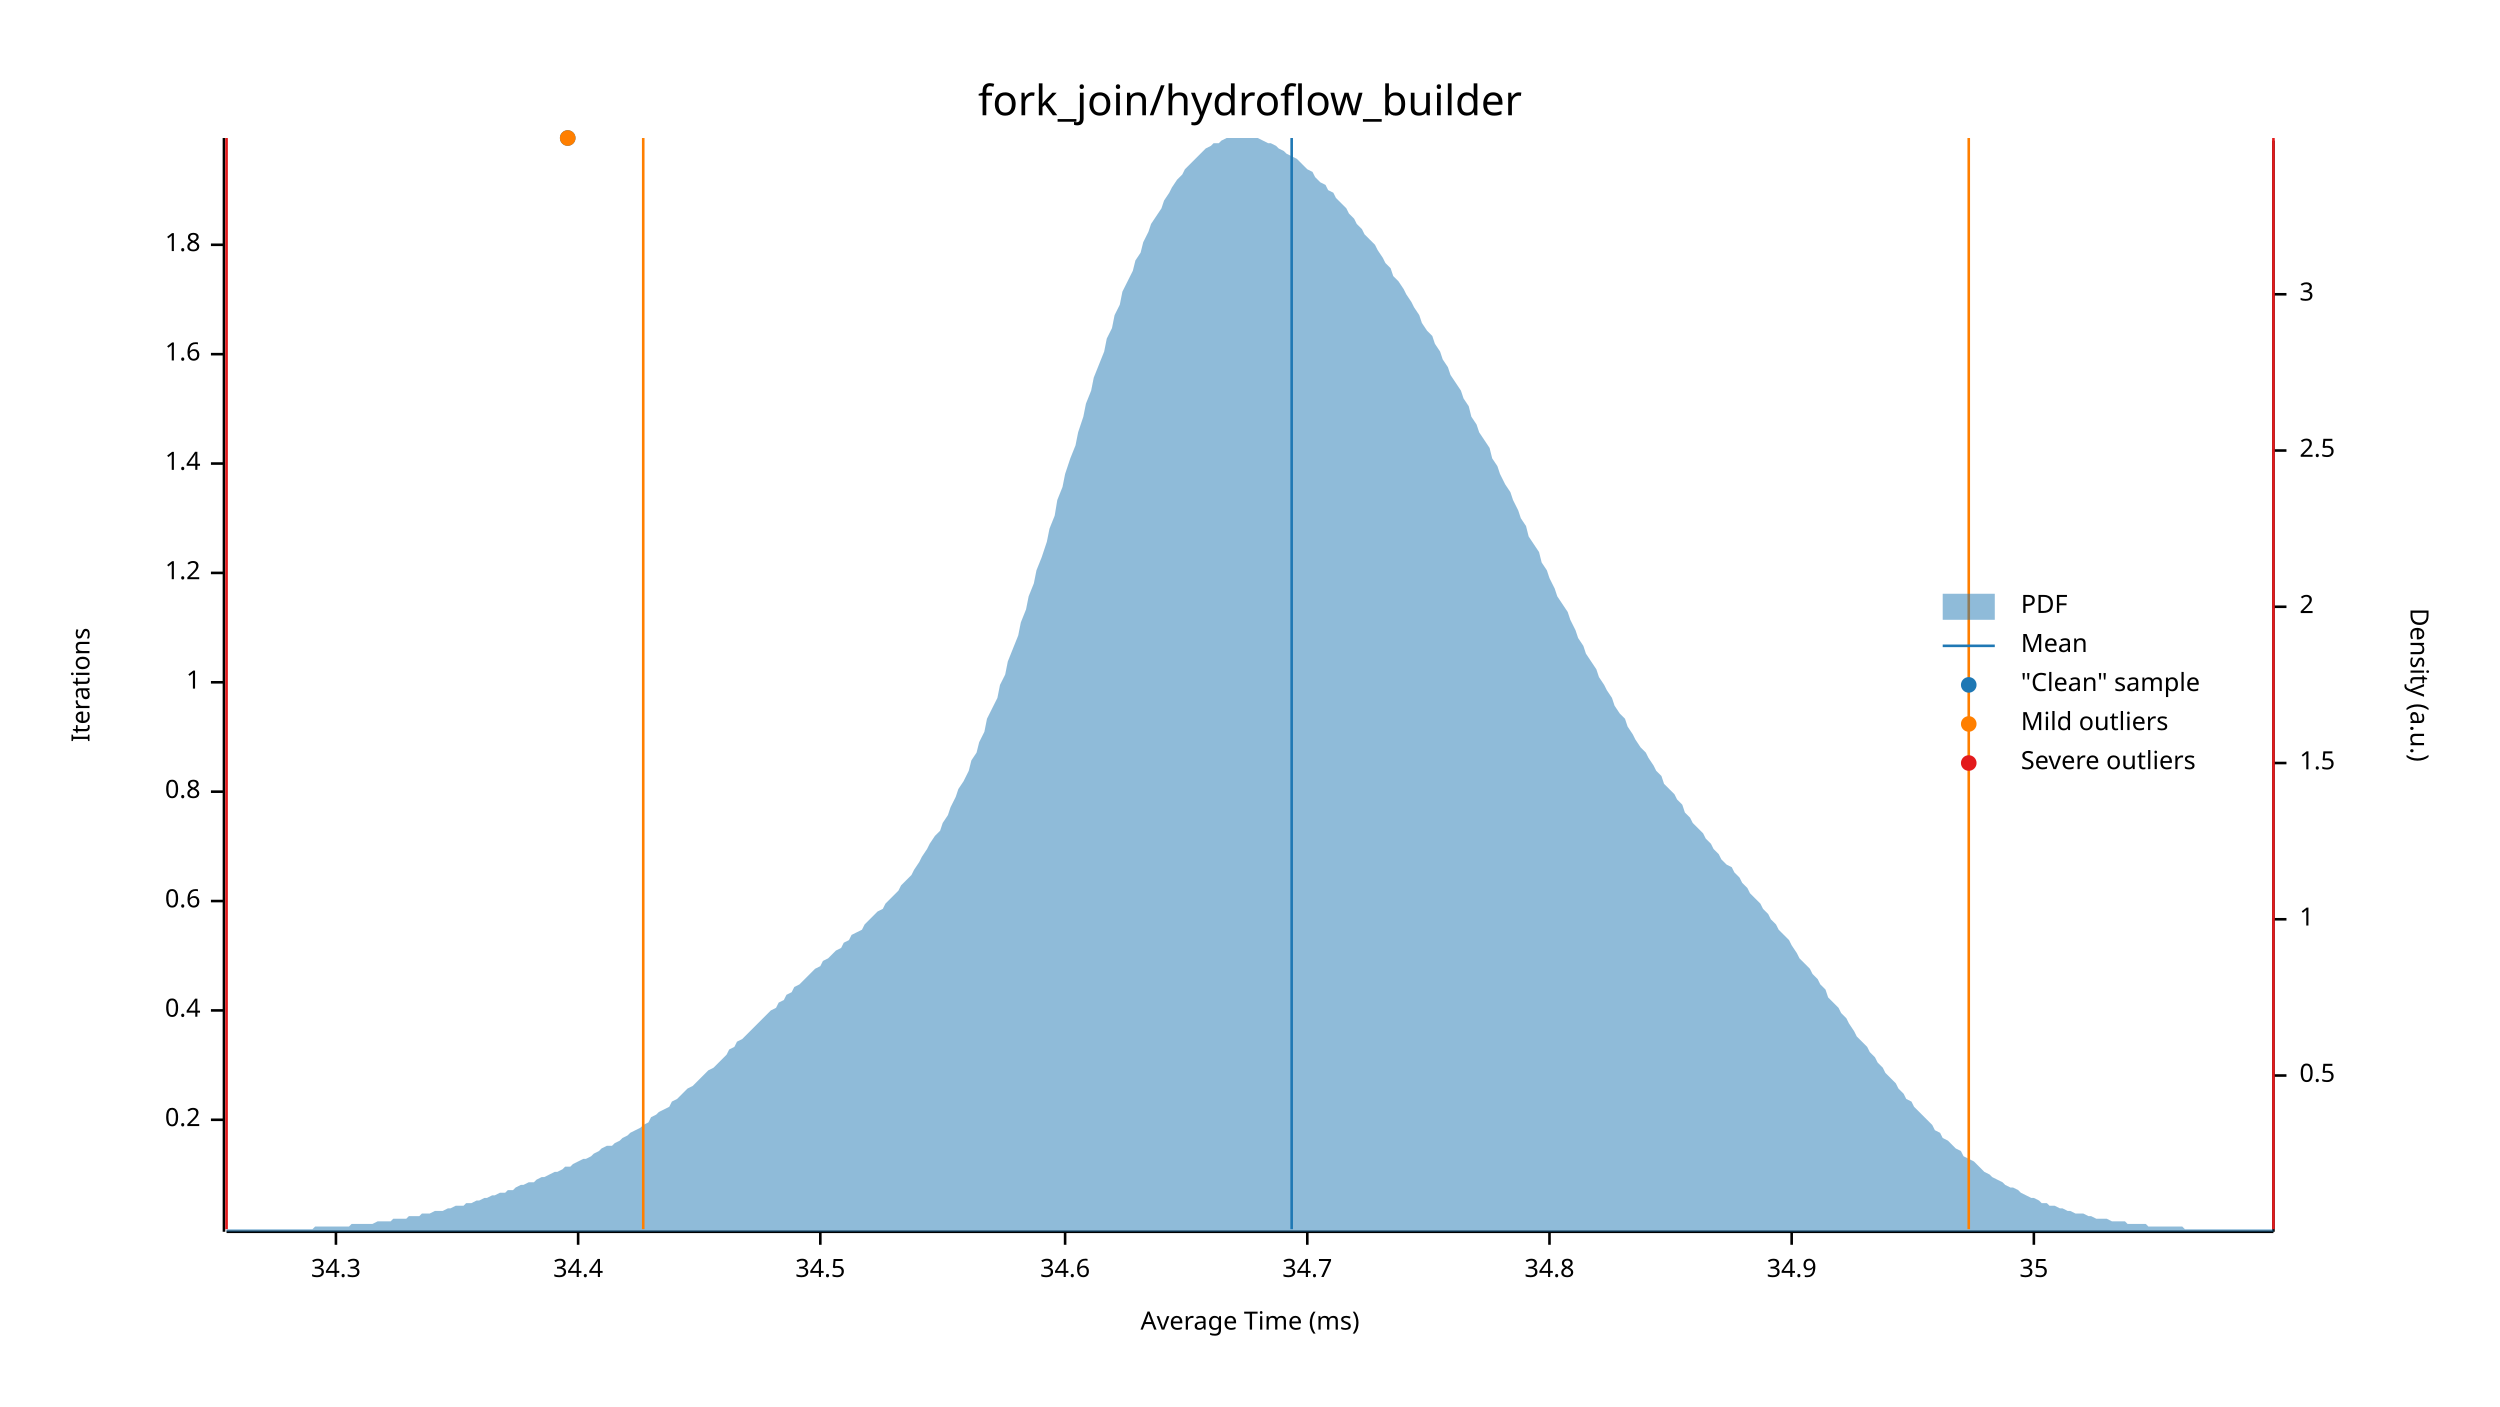
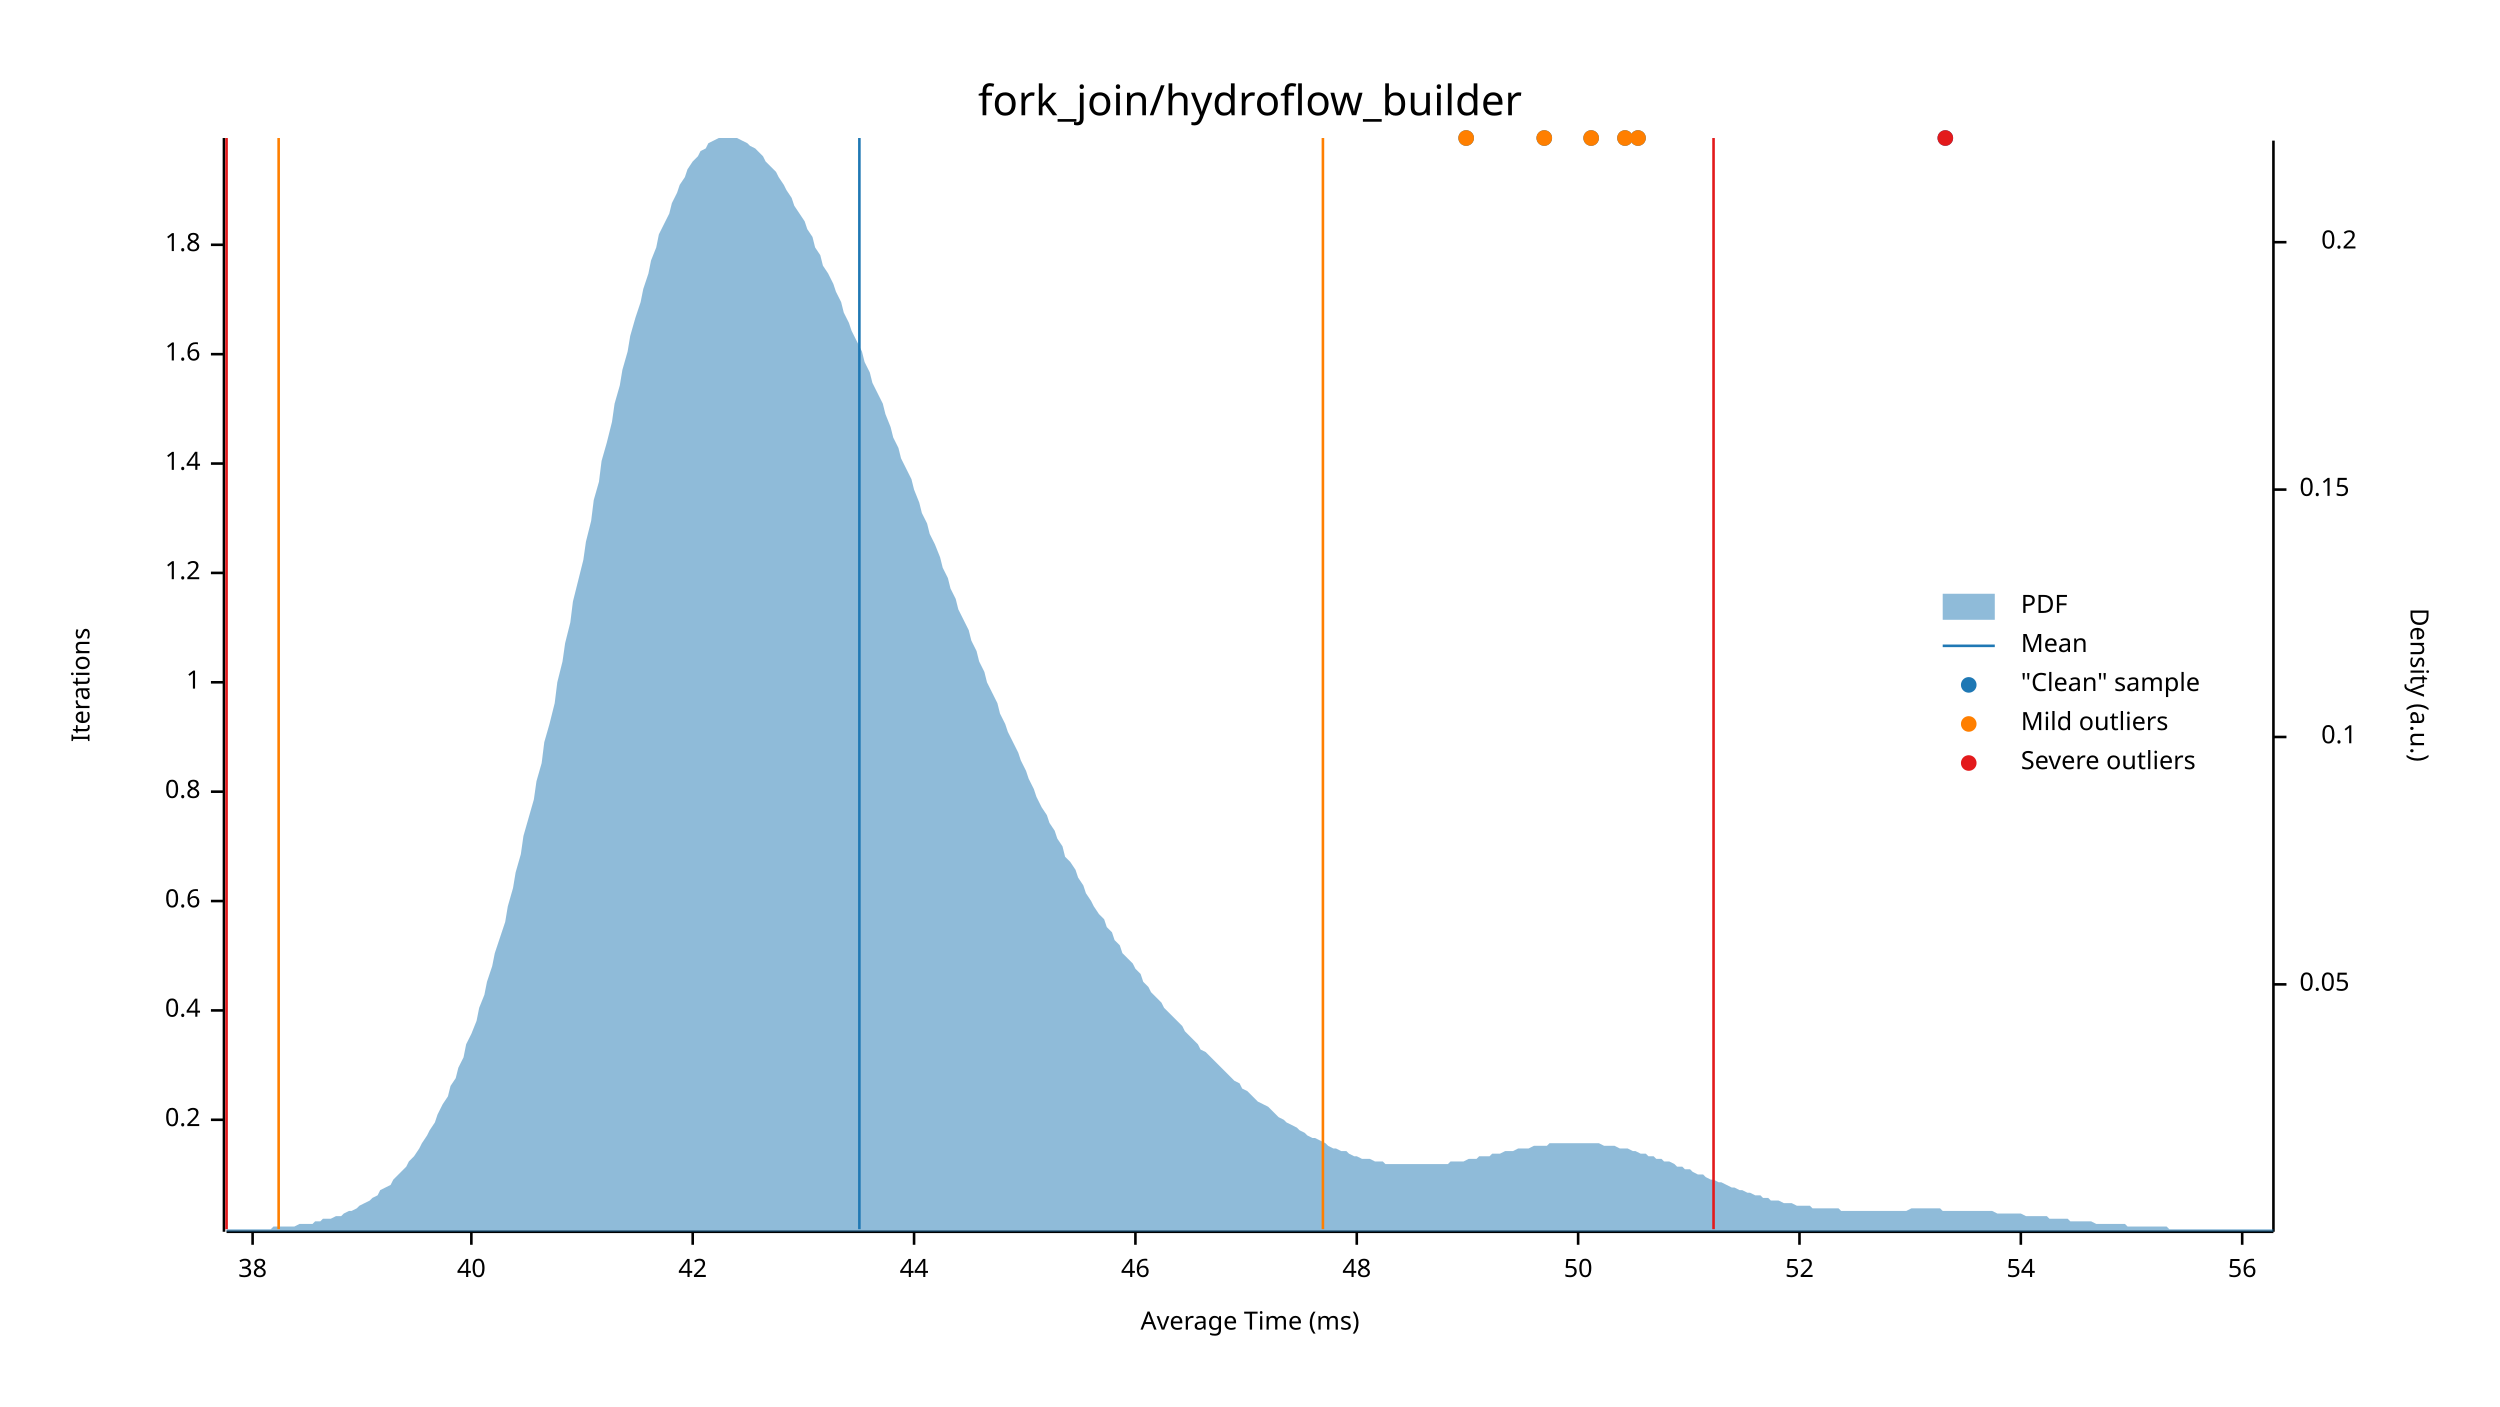
<svg xmlns="http://www.w3.org/2000/svg" width="960" height="540" viewBox="0 0 960 540">
  <text x="480" y="32" dy="0.76em" text-anchor="middle" font-family="sans-serif" font-size="16.129" opacity="1" fill="#000000">
fork_join/hydroflow_builder
</text>
  <text x="27" y="263" dy="0.76em" text-anchor="middle" font-family="sans-serif" font-size="9.677" opacity="1" fill="#000000" transform="rotate(270, 27, 263)">
Iterations
</text>
  <text x="480" y="513" dy="-0.5ex" text-anchor="middle" font-family="sans-serif" font-size="9.677" opacity="1" fill="#000000">
Average Time (ms)
</text>
  <polyline fill="none" opacity="1" stroke="#000000" stroke-width="1" points="86,53 86,473 " />
  <text x="77" y="430" dy="0.5ex" text-anchor="end" font-family="sans-serif" font-size="9.677" opacity="1" fill="#000000">
0.2
</text>
  <polyline fill="none" opacity="1" stroke="#000000" stroke-width="1" points="81,430 86,430 " />
  <text x="77" y="388" dy="0.5ex" text-anchor="end" font-family="sans-serif" font-size="9.677" opacity="1" fill="#000000">
0.4
</text>
  <polyline fill="none" opacity="1" stroke="#000000" stroke-width="1" points="81,388 86,388 " />
  <text x="77" y="346" dy="0.5ex" text-anchor="end" font-family="sans-serif" font-size="9.677" opacity="1" fill="#000000">
0.6
</text>
  <polyline fill="none" opacity="1" stroke="#000000" stroke-width="1" points="81,346 86,346 " />
  <text x="77" y="304" dy="0.5ex" text-anchor="end" font-family="sans-serif" font-size="9.677" opacity="1" fill="#000000">
0.8
</text>
  <polyline fill="none" opacity="1" stroke="#000000" stroke-width="1" points="81,304 86,304 " />
  <text x="77" y="262" dy="0.5ex" text-anchor="end" font-family="sans-serif" font-size="9.677" opacity="1" fill="#000000">
1
</text>
  <polyline fill="none" opacity="1" stroke="#000000" stroke-width="1" points="81,262 86,262 " />
  <text x="77" y="220" dy="0.5ex" text-anchor="end" font-family="sans-serif" font-size="9.677" opacity="1" fill="#000000">
1.2
</text>
  <polyline fill="none" opacity="1" stroke="#000000" stroke-width="1" points="81,220 86,220 " />
  <text x="77" y="178" dy="0.5ex" text-anchor="end" font-family="sans-serif" font-size="9.677" opacity="1" fill="#000000">
1.4
</text>
  <polyline fill="none" opacity="1" stroke="#000000" stroke-width="1" points="81,178 86,178 " />
  <text x="77" y="136" dy="0.5ex" text-anchor="end" font-family="sans-serif" font-size="9.677" opacity="1" fill="#000000">
1.6
</text>
  <polyline fill="none" opacity="1" stroke="#000000" stroke-width="1" points="81,136 86,136 " />
  <text x="77" y="94" dy="0.5ex" text-anchor="end" font-family="sans-serif" font-size="9.677" opacity="1" fill="#000000">
1.8
</text>
  <polyline fill="none" opacity="1" stroke="#000000" stroke-width="1" points="81,94 86,94 " />
  <polyline fill="none" opacity="1" stroke="#000000" stroke-width="1" points="87,473 873,473 " />
-   <text x="129" y="483" dy="0.76em" text-anchor="middle" font-family="sans-serif" font-size="9.677" opacity="1" fill="#000000">
- 34.3
+   <text x="97" y="483" dy="0.76em" text-anchor="middle" font-family="sans-serif" font-size="9.677" opacity="1" fill="#000000">
+ 38
</text>
-   <polyline fill="none" opacity="1" stroke="#000000" stroke-width="1" points="129,473 129,478 " />
-   <text x="222" y="483" dy="0.76em" text-anchor="middle" font-family="sans-serif" font-size="9.677" opacity="1" fill="#000000">
- 34.4
+   <polyline fill="none" opacity="1" stroke="#000000" stroke-width="1" points="97,473 97,478 " />
+   <text x="181" y="483" dy="0.76em" text-anchor="middle" font-family="sans-serif" font-size="9.677" opacity="1" fill="#000000">
+ 40
</text>
-   <polyline fill="none" opacity="1" stroke="#000000" stroke-width="1" points="222,473 222,478 " />
-   <text x="315" y="483" dy="0.76em" text-anchor="middle" font-family="sans-serif" font-size="9.677" opacity="1" fill="#000000">
- 34.5
+   <polyline fill="none" opacity="1" stroke="#000000" stroke-width="1" points="181,473 181,478 " />
+   <text x="266" y="483" dy="0.76em" text-anchor="middle" font-family="sans-serif" font-size="9.677" opacity="1" fill="#000000">
+ 42
</text>
-   <polyline fill="none" opacity="1" stroke="#000000" stroke-width="1" points="315,473 315,478 " />
-   <text x="409" y="483" dy="0.76em" text-anchor="middle" font-family="sans-serif" font-size="9.677" opacity="1" fill="#000000">
- 34.6
+   <polyline fill="none" opacity="1" stroke="#000000" stroke-width="1" points="266,473 266,478 " />
+   <text x="351" y="483" dy="0.76em" text-anchor="middle" font-family="sans-serif" font-size="9.677" opacity="1" fill="#000000">
+ 44
</text>
-   <polyline fill="none" opacity="1" stroke="#000000" stroke-width="1" points="409,473 409,478 " />
-   <text x="502" y="483" dy="0.76em" text-anchor="middle" font-family="sans-serif" font-size="9.677" opacity="1" fill="#000000">
- 34.7
+   <polyline fill="none" opacity="1" stroke="#000000" stroke-width="1" points="351,473 351,478 " />
+   <text x="436" y="483" dy="0.76em" text-anchor="middle" font-family="sans-serif" font-size="9.677" opacity="1" fill="#000000">
+ 46
</text>
-   <polyline fill="none" opacity="1" stroke="#000000" stroke-width="1" points="502,473 502,478 " />
-   <text x="595" y="483" dy="0.76em" text-anchor="middle" font-family="sans-serif" font-size="9.677" opacity="1" fill="#000000">
- 34.8
+   <polyline fill="none" opacity="1" stroke="#000000" stroke-width="1" points="436,473 436,478 " />
+   <text x="521" y="483" dy="0.76em" text-anchor="middle" font-family="sans-serif" font-size="9.677" opacity="1" fill="#000000">
+ 48
</text>
-   <polyline fill="none" opacity="1" stroke="#000000" stroke-width="1" points="595,473 595,478 " />
-   <text x="688" y="483" dy="0.76em" text-anchor="middle" font-family="sans-serif" font-size="9.677" opacity="1" fill="#000000">
- 34.9
+   <polyline fill="none" opacity="1" stroke="#000000" stroke-width="1" points="521,473 521,478 " />
+   <text x="606" y="483" dy="0.76em" text-anchor="middle" font-family="sans-serif" font-size="9.677" opacity="1" fill="#000000">
+ 50
</text>
-   <polyline fill="none" opacity="1" stroke="#000000" stroke-width="1" points="688,473 688,478 " />
-   <text x="781" y="483" dy="0.76em" text-anchor="middle" font-family="sans-serif" font-size="9.677" opacity="1" fill="#000000">
- 35
+   <polyline fill="none" opacity="1" stroke="#000000" stroke-width="1" points="606,473 606,478 " />
+   <text x="691" y="483" dy="0.76em" text-anchor="middle" font-family="sans-serif" font-size="9.677" opacity="1" fill="#000000">
+ 52
</text>
-   <polyline fill="none" opacity="1" stroke="#000000" stroke-width="1" points="781,473 781,478 " />
+   <polyline fill="none" opacity="1" stroke="#000000" stroke-width="1" points="691,473 691,478 " />
+   <text x="776" y="483" dy="0.76em" text-anchor="middle" font-family="sans-serif" font-size="9.677" opacity="1" fill="#000000">
+ 54
+ </text>
+   <polyline fill="none" opacity="1" stroke="#000000" stroke-width="1" points="776,473 776,478 " />
+   <text x="861" y="483" dy="0.76em" text-anchor="middle" font-family="sans-serif" font-size="9.677" opacity="1" fill="#000000">
+ 56
+ </text>
+   <polyline fill="none" opacity="1" stroke="#000000" stroke-width="1" points="861,473 861,478 " />
  <text x="933" y="263" dy="0.76em" text-anchor="middle" font-family="sans-serif" font-size="9.677" opacity="1" fill="#000000" transform="rotate(90, 933, 263)">
Density (a.u.)
</text>
  <polyline fill="none" opacity="1" stroke="#000000" stroke-width="1" points="873,54 873,473 " />
-   <text x="883" y="413" dy="0.5ex" text-anchor="start" font-family="sans-serif" font-size="9.677" opacity="1" fill="#000000">
- 0.5
+   <text x="883" y="378" dy="0.5ex" text-anchor="start" font-family="sans-serif" font-size="9.677" opacity="1" fill="#000000">
+ 0.05
</text>
-   <polyline fill="none" opacity="1" stroke="#000000" stroke-width="1" points="873,413 878,413 " />
-   <text x="883" y="353" dy="0.5ex" text-anchor="start" font-family="sans-serif" font-size="9.677" opacity="1" fill="#000000">
- 1
+   <polyline fill="none" opacity="1" stroke="#000000" stroke-width="1" points="873,378 878,378 " />
+   <text x="905" y="283" dy="0.5ex" text-anchor="end" font-family="sans-serif" font-size="9.677" opacity="1" fill="#000000">
+ 0.1
</text>
-   <polyline fill="none" opacity="1" stroke="#000000" stroke-width="1" points="873,353 878,353 " />
-   <text x="883" y="293" dy="0.5ex" text-anchor="start" font-family="sans-serif" font-size="9.677" opacity="1" fill="#000000">
- 1.5
+   <polyline fill="none" opacity="1" stroke="#000000" stroke-width="1" points="873,283 878,283 " />
+   <text x="883" y="188" dy="0.5ex" text-anchor="start" font-family="sans-serif" font-size="9.677" opacity="1" fill="#000000">
+ 0.15
</text>
-   <polyline fill="none" opacity="1" stroke="#000000" stroke-width="1" points="873,293 878,293 " />
-   <text x="883" y="233" dy="0.5ex" text-anchor="start" font-family="sans-serif" font-size="9.677" opacity="1" fill="#000000">
- 2
+   <polyline fill="none" opacity="1" stroke="#000000" stroke-width="1" points="873,188 878,188 " />
+   <text x="905" y="93" dy="0.5ex" text-anchor="end" font-family="sans-serif" font-size="9.677" opacity="1" fill="#000000">
+ 0.2
</text>
-   <polyline fill="none" opacity="1" stroke="#000000" stroke-width="1" points="873,233 878,233 " />
-   <text x="883" y="173" dy="0.5ex" text-anchor="start" font-family="sans-serif" font-size="9.677" opacity="1" fill="#000000">
- 2.5
- </text>
-   <polyline fill="none" opacity="1" stroke="#000000" stroke-width="1" points="873,173 878,173 " />
-   <text x="883" y="113" dy="0.5ex" text-anchor="start" font-family="sans-serif" font-size="9.677" opacity="1" fill="#000000">
- 3
- </text>
-   <polyline fill="none" opacity="1" stroke="#000000" stroke-width="1" points="873,113 878,113 " />
-   <polygon opacity="0.5" fill="#1F78B4" points="87,472 88,472 90,472 91,472 93,472 94,472 96,472 98,472 99,472 101,472 102,472 104,472 105,472 107,472 109,472 110,472 112,472 113,472 115,472 116,472 118,472 120,472 121,471 123,471 124,471 126,471 127,471 129,471 131,471 132,471 134,471 135,470 137,470 138,470 140,470 142,470 143,470 145,469 146,469 148,469 150,469 151,468 153,468 154,468 156,468 157,467 159,467 161,467 162,466 164,466 165,466 167,465 168,465 170,465 172,464 173,464 175,463 176,463 178,463 179,462 181,462 183,461 184,461 186,460 187,460 189,459 190,459 192,458 194,458 195,457 197,457 198,456 200,455 201,455 203,454 205,454 206,453 208,452 209,452 211,451 213,450 214,450 216,449 217,448 219,448 220,447 222,446 224,445 225,445 227,444 228,443 230,442 231,441 233,440 235,440 236,439 238,438 239,437 241,436 242,435 244,434 246,433 247,432 249,431 250,429 252,428 253,427 255,426 257,425 258,423 260,422 261,421 263,419 264,418 266,417 268,415 269,414 271,412 272,411 274,410 276,408 277,407 279,405 280,403 282,402 283,400 285,399 287,397 288,396 290,394 291,393 293,391 294,390 296,388 298,387 299,385 301,384 302,382 304,381 305,379 307,378 309,376 310,375 312,373 313,372 315,371 316,369 318,368 320,366 321,365 323,364 324,362 326,361 327,359 329,358 331,357 332,355 334,353 335,352 337,350 339,349 340,347 342,345 343,344 345,342 346,340 348,338 350,336 351,334 353,331 354,329 356,326 357,324 359,321 361,319 362,316 364,313 365,310 367,306 368,303 370,300 372,296 373,292 375,289 376,285 378,281 379,276 381,272 383,268 384,263 386,259 387,254 389,249 391,244 392,239 394,234 395,229 397,224 398,219 400,214 402,208 403,203 405,198 406,192 408,187 409,182 411,176 413,171 414,166 416,160 417,155 419,150 420,145 422,140 424,135 425,130 427,126 428,121 430,117 431,112 433,108 435,104 436,100 438,97 439,93 441,89 442,86 444,83 446,80 447,77 449,74 450,72 452,69 454,67 455,65 457,63 458,62 460,60 461,59 463,57 465,56 466,55 468,55 469,54 471,53 472,53 474,53 476,53 477,53 479,53 480,53 482,53 483,53 485,54 487,55 488,55 490,56 491,57 493,58 494,59 496,60 498,61 499,62 501,64 502,65 504,66 505,68 507,70 509,71 510,73 512,74 513,76 515,78 517,80 518,82 520,84 521,86 523,88 524,90 526,92 528,94 529,96 531,99 532,101 534,103 535,106 537,108 539,111 540,113 542,116 543,118 545,121 546,124 548,127 550,129 551,132 553,135 554,138 556,141 557,144 559,147 561,150 562,153 564,156 565,160 567,163 568,166 570,169 572,172 573,176 575,179 576,182 578,186 580,189 581,192 583,196 584,199 586,202 587,206 589,209 591,212 592,216 594,219 595,222 597,226 598,229 600,232 602,235 603,238 605,242 606,245 608,248 609,251 611,254 613,257 614,260 616,263 617,265 619,268 620,271 622,274 624,276 625,279 627,282 628,284 630,287 632,289 633,291 635,294 636,296 638,298 639,301 641,303 643,305 644,307 646,309 647,312 649,314 650,316 652,318 654,320 655,322 657,324 658,326 660,328 661,330 663,332 665,333 666,335 668,337 669,339 671,341 672,343 674,345 676,347 677,349 679,351 680,353 682,355 683,357 685,359 687,361 688,363 690,366 691,368 693,370 695,372 696,374 698,376 699,378 701,380 702,383 704,385 706,387 707,389 709,391 710,393 712,396 713,398 715,400 717,402 718,404 720,406 721,408 723,410 724,412 726,414 728,416 729,418 731,420 732,422 734,423 735,425 737,427 739,429 740,430 742,432 743,434 745,435 746,437 748,438 750,440 751,441 753,442 754,444 756,445 758,446 759,447 761,449 762,450 764,451 765,452 767,453 769,454 770,455 772,456 773,456 775,457 776,458 778,459 780,460 781,460 783,461 784,462 786,462 787,463 789,463 791,464 792,464 794,465 795,465 797,466 798,466 800,466 802,467 803,467 805,468 806,468 808,468 809,468 811,469 813,469 814,469 816,469 817,470 819,470 821,470 822,470 824,470 825,471 827,471 828,471 830,471 832,471 833,471 835,471 836,471 838,471 839,472 841,472 843,472 844,472 846,472 847,472 849,472 850,472 852,472 854,472 855,472 857,472 858,472 860,472 861,472 863,472 865,472 866,472 868,472 869,472 871,472 873,472 873,473 87,473 " />
-   <polyline fill="none" opacity="1" stroke="#1F78B4" stroke-width="1" points="496,472 496,53 " />
-   <polyline fill="none" opacity="1" stroke="#FF7F00" stroke-width="1" points="247,472 247,53 " />
-   <polyline fill="none" opacity="1" stroke="#FF7F00" stroke-width="1" points="756,472 756,53 " />
+   <polyline fill="none" opacity="1" stroke="#000000" stroke-width="1" points="873,93 878,93 " />
+   <polygon opacity="0.5" fill="#1F78B4" points="87,472 88,472 90,472 91,472 93,472 94,472 96,472 98,472 99,472 101,472 102,472 104,472 105,471 107,471 109,471 110,471 112,471 113,471 115,470 116,470 118,470 120,470 121,469 123,469 124,468 126,468 127,468 129,467 131,467 132,466 134,465 135,465 137,464 138,463 140,462 142,461 143,460 145,459 146,457 148,456 150,455 151,453 153,451 154,450 156,448 157,446 159,444 161,441 162,439 164,436 165,434 167,431 168,428 170,424 172,421 173,417 175,414 176,410 178,406 179,401 181,397 183,392 184,387 186,382 187,377 189,371 190,366 192,360 194,354 195,348 197,341 198,335 200,328 201,321 203,314 205,307 206,300 208,293 209,285 211,278 213,270 214,262 216,254 217,247 219,239 220,231 222,223 224,215 225,208 227,200 228,192 230,185 231,177 233,170 235,162 236,155 238,148 239,142 241,135 242,129 244,122 246,116 247,111 249,105 250,100 252,95 253,90 255,86 257,82 258,78 260,74 261,71 263,68 264,65 266,62 268,60 269,58 271,57 272,55 274,54 276,53 277,53 279,53 280,53 282,53 283,53 285,54 287,55 288,56 290,57 291,58 293,60 294,62 296,64 298,66 299,68 301,71 302,73 304,76 305,79 307,82 309,85 310,88 312,91 313,95 315,98 316,102 318,105 320,109 321,112 323,116 324,120 326,124 327,127 329,131 331,135 332,139 334,143 335,147 337,151 339,155 340,159 342,164 343,168 345,172 346,176 348,180 350,184 351,188 353,193 354,197 356,201 357,205 359,209 361,214 362,218 364,222 365,226 367,230 368,234 370,238 372,242 373,246 375,250 376,254 378,258 379,262 381,266 383,270 384,274 386,278 387,281 389,285 391,289 392,292 394,296 395,299 397,303 398,306 400,310 402,313 403,316 405,319 406,322 408,325 409,329 411,331 413,334 414,337 416,340 417,343 419,346 420,348 422,351 424,353 425,356 427,358 428,361 430,363 431,366 433,368 435,370 436,372 438,374 439,377 441,379 442,381 444,383 446,385 447,387 449,389 450,390 452,392 454,394 455,396 457,398 458,399 460,401 461,403 463,404 465,406 466,407 468,409 469,410 471,412 472,413 474,415 476,416 477,418 479,419 480,420 482,422 483,423 485,424 487,425 488,426 490,428 491,429 493,430 494,431 496,432 498,433 499,434 501,435 502,436 504,437 505,437 507,438 509,439 510,440 512,441 513,441 515,442 517,442 518,443 520,444 521,444 523,445 524,445 526,445 528,446 529,446 531,446 532,447 534,447 535,447 537,447 539,447 540,447 542,447 543,447 545,447 546,447 548,447 550,447 551,447 553,447 554,447 556,447 557,446 559,446 561,446 562,446 564,445 565,445 567,445 568,444 570,444 572,444 573,443 575,443 576,443 578,442 580,442 581,442 583,441 584,441 586,441 587,441 589,440 591,440 592,440 594,440 595,439 597,439 598,439 600,439 602,439 603,439 605,439 606,439 608,439 609,439 611,439 613,439 614,439 616,440 617,440 619,440 620,440 622,441 624,441 625,441 627,442 628,442 630,443 632,443 633,444 635,444 636,445 638,445 639,446 641,446 643,447 644,448 646,448 647,449 649,449 650,450 652,451 654,451 655,452 657,453 658,453 660,454 661,454 663,455 665,456 666,456 668,457 669,457 671,458 672,458 674,459 676,459 677,460 679,460 680,461 682,461 683,461 685,462 687,462 688,462 690,463 691,463 693,463 695,463 696,464 698,464 699,464 701,464 702,464 704,464 706,464 707,465 709,465 710,465 712,465 713,465 715,465 717,465 718,465 720,465 721,465 723,465 724,465 726,465 728,465 729,465 731,465 732,465 734,464 735,464 737,464 739,464 740,464 742,464 743,464 745,464 746,465 748,465 750,465 751,465 753,465 754,465 756,465 758,465 759,465 761,465 762,465 764,465 765,465 767,466 769,466 770,466 772,466 773,466 775,466 776,466 778,467 780,467 781,467 783,467 784,467 786,467 787,468 789,468 791,468 792,468 794,468 795,469 797,469 798,469 800,469 802,469 803,469 805,470 806,470 808,470 809,470 811,470 813,470 814,470 816,470 817,471 819,471 821,471 822,471 824,471 825,471 827,471 828,471 830,471 832,471 833,472 835,472 836,472 838,472 839,472 841,472 843,472 844,472 846,472 847,472 849,472 850,472 852,472 854,472 855,472 857,472 858,472 860,472 861,472 863,472 865,472 866,472 868,472 869,472 871,472 873,472 873,473 87,473 " />
+   <polyline fill="none" opacity="1" stroke="#1F78B4" stroke-width="1" points="330,472 330,53 " />
+   <polyline fill="none" opacity="1" stroke="#FF7F00" stroke-width="1" points="107,472 107,53 " />
+   <polyline fill="none" opacity="1" stroke="#FF7F00" stroke-width="1" points="508,472 508,53 " />
  <polyline fill="none" opacity="1" stroke="#E31A1C" stroke-width="1" points="87,472 87,53 " />
-   <polyline fill="none" opacity="1" stroke="#E31A1C" stroke-width="1" points="873,472 873,53 " />
-   <circle cx="218" cy="53" r="3" opacity="1" fill="#1F78B4" stroke="none" stroke-width="1" />
-   <circle cx="218" cy="53" r="3" opacity="1" fill="#FF7F00" stroke="none" stroke-width="1" />
+   <polyline fill="none" opacity="1" stroke="#E31A1C" stroke-width="1" points="658,472 658,53 " />
+   <circle cx="593" cy="53" r="3" opacity="1" fill="#1F78B4" stroke="none" stroke-width="1" />
+   <circle cx="563" cy="53" r="3" opacity="1" fill="#1F78B4" stroke="none" stroke-width="1" />
+   <circle cx="747" cy="53" r="3" opacity="1" fill="#1F78B4" stroke="none" stroke-width="1" />
+   <circle cx="611" cy="53" r="3" opacity="1" fill="#1F78B4" stroke="none" stroke-width="1" />
+   <circle cx="629" cy="53" r="3" opacity="1" fill="#1F78B4" stroke="none" stroke-width="1" />
+   <circle cx="624" cy="53" r="3" opacity="1" fill="#1F78B4" stroke="none" stroke-width="1" />
+   <circle cx="593" cy="53" r="3" opacity="1" fill="#FF7F00" stroke="none" stroke-width="1" />
+   <circle cx="563" cy="53" r="3" opacity="1" fill="#FF7F00" stroke="none" stroke-width="1" />
+   <circle cx="611" cy="53" r="3" opacity="1" fill="#FF7F00" stroke="none" stroke-width="1" />
+   <circle cx="629" cy="53" r="3" opacity="1" fill="#FF7F00" stroke="none" stroke-width="1" />
+   <circle cx="624" cy="53" r="3" opacity="1" fill="#FF7F00" stroke="none" stroke-width="1" />
+   <circle cx="747" cy="53" r="3" opacity="1" fill="#E31A1C" stroke="none" stroke-width="1" />
  <text x="776" y="228" dy="0.76em" text-anchor="start" font-family="sans-serif" font-size="9.677" opacity="1" fill="#000000">
PDF
</text>
  <text x="776" y="243" dy="0.76em" text-anchor="start" font-family="sans-serif" font-size="9.677" opacity="1" fill="#000000">
Mean
</text>
  <text x="776" y="258" dy="0.76em" text-anchor="start" font-family="sans-serif" font-size="9.677" opacity="1" fill="#000000">
"Clean" sample
</text>
  <text x="776" y="273" dy="0.76em" text-anchor="start" font-family="sans-serif" font-size="9.677" opacity="1" fill="#000000">
Mild outliers
</text>
  <text x="776" y="288" dy="0.76em" text-anchor="start" font-family="sans-serif" font-size="9.677" opacity="1" fill="#000000">
Severe outliers
</text>
  <rect x="746" y="228" width="20" height="10" opacity="0.5" fill="#1F78B4" stroke="none" />
  <polyline fill="none" opacity="1" stroke="#1F78B4" stroke-width="1" points="746,248 766,248 " />
  <circle cx="756" cy="263" r="3" opacity="1" fill="#1F78B4" stroke="none" stroke-width="1" />
  <circle cx="756" cy="278" r="3" opacity="1" fill="#FF7F00" stroke="none" stroke-width="1" />
  <circle cx="756" cy="293" r="3" opacity="1" fill="#E31A1C" stroke="none" stroke-width="1" />
</svg>
